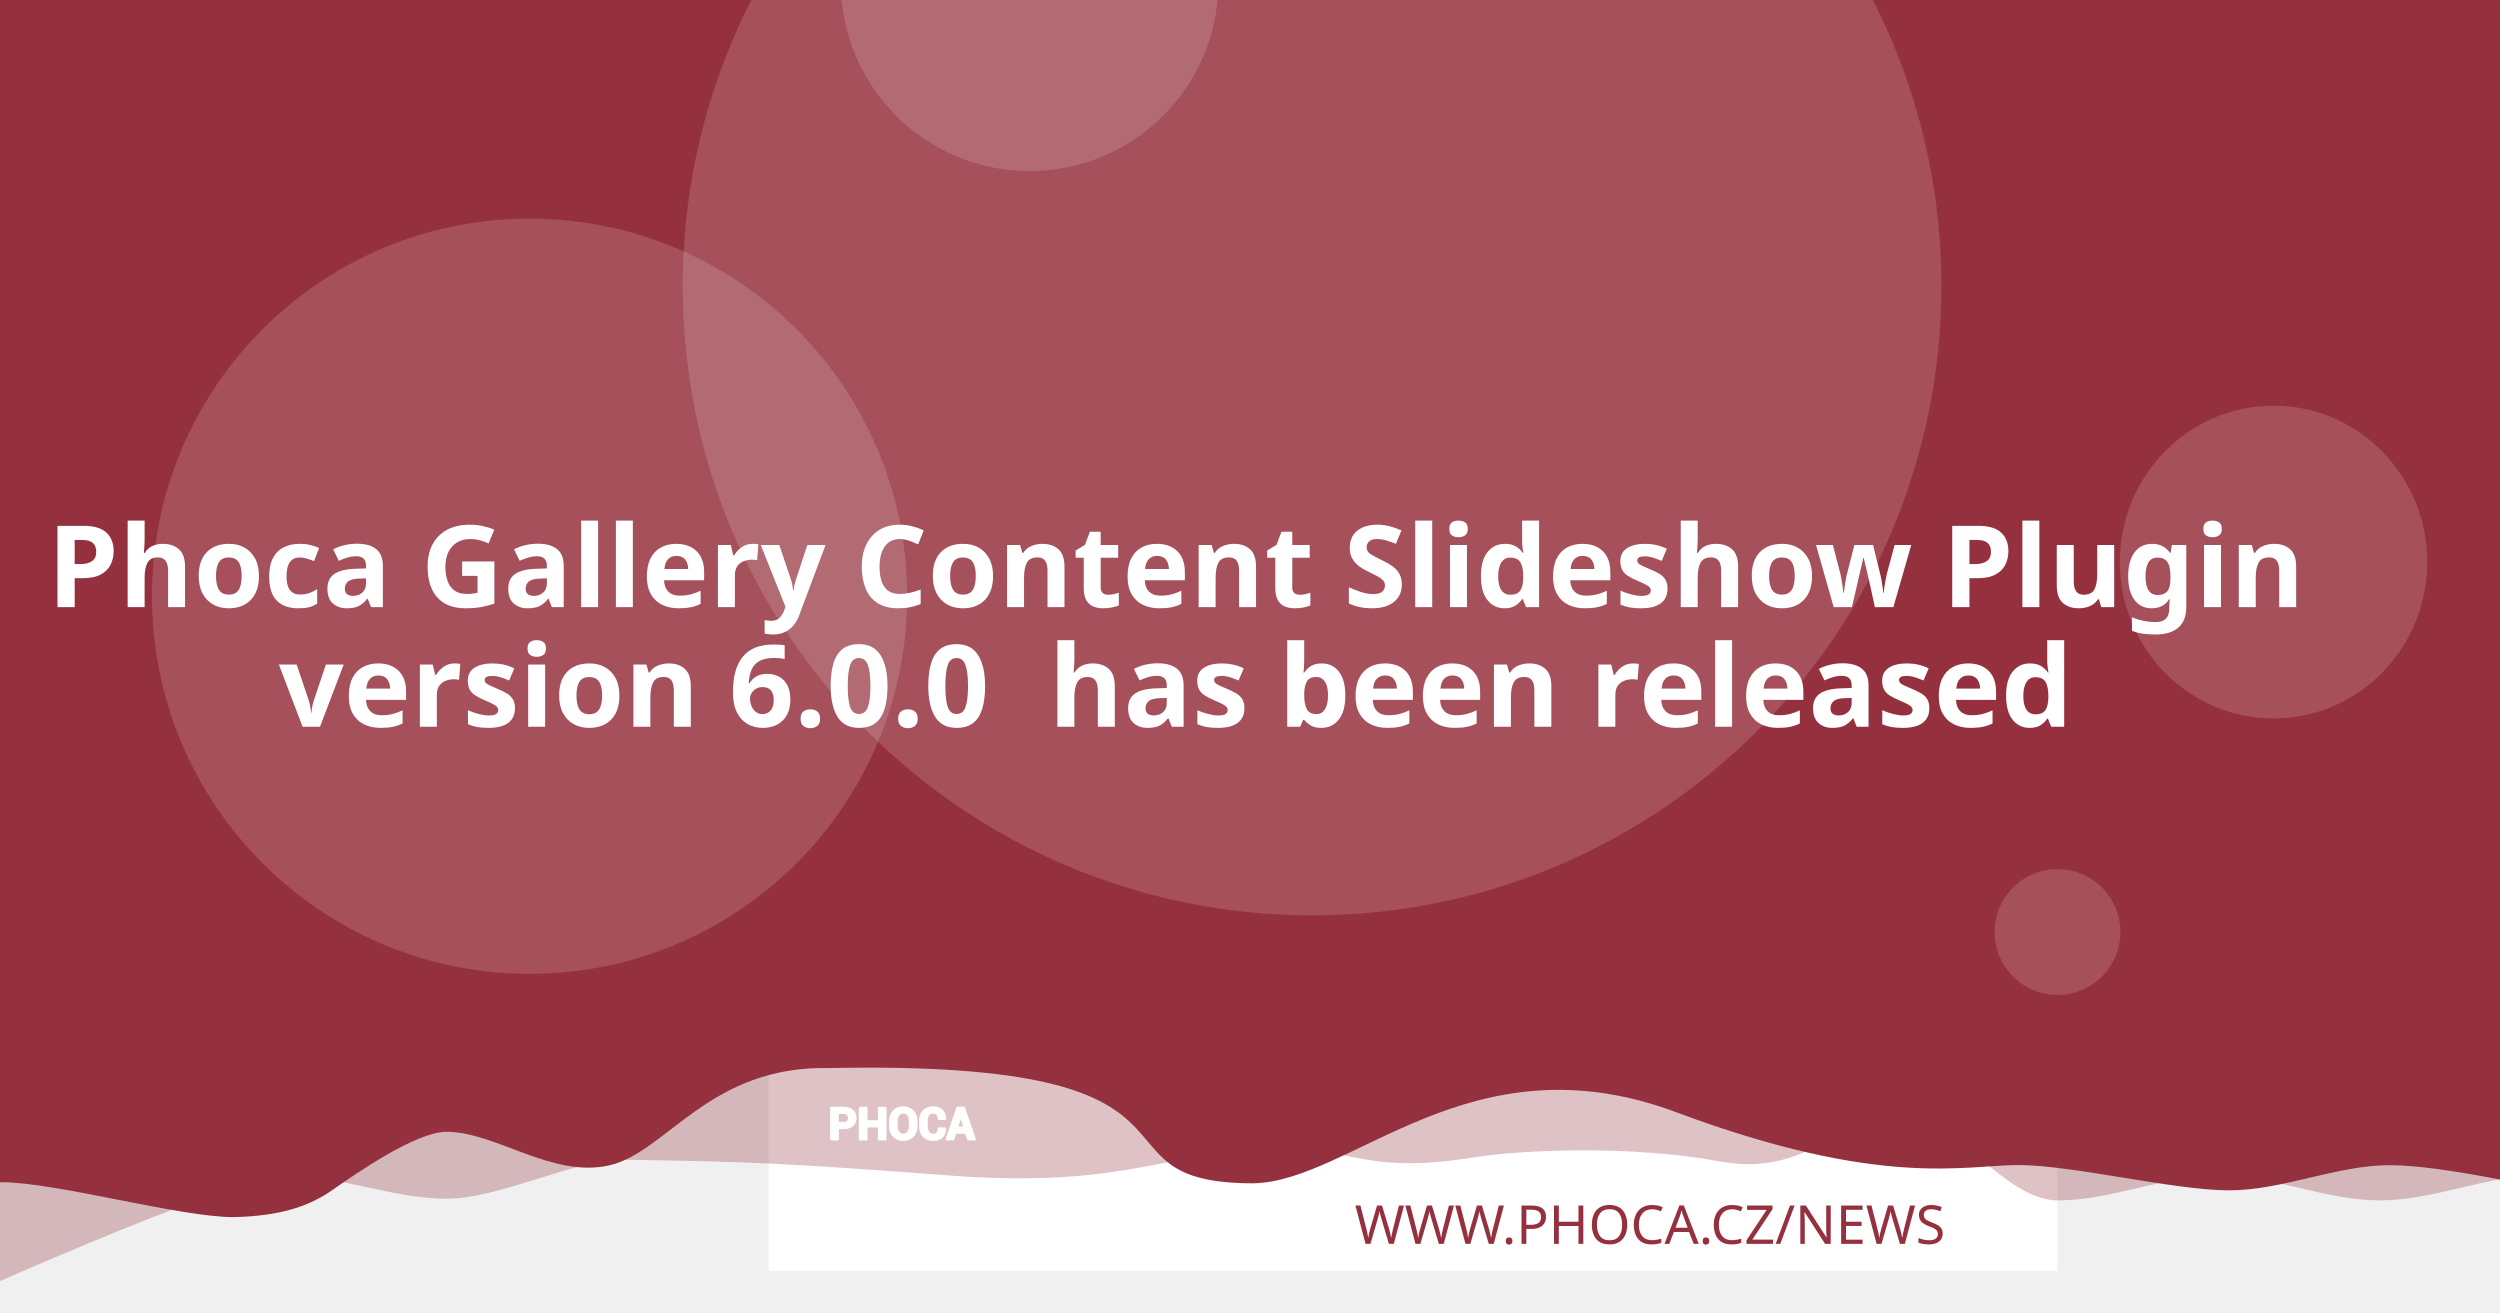
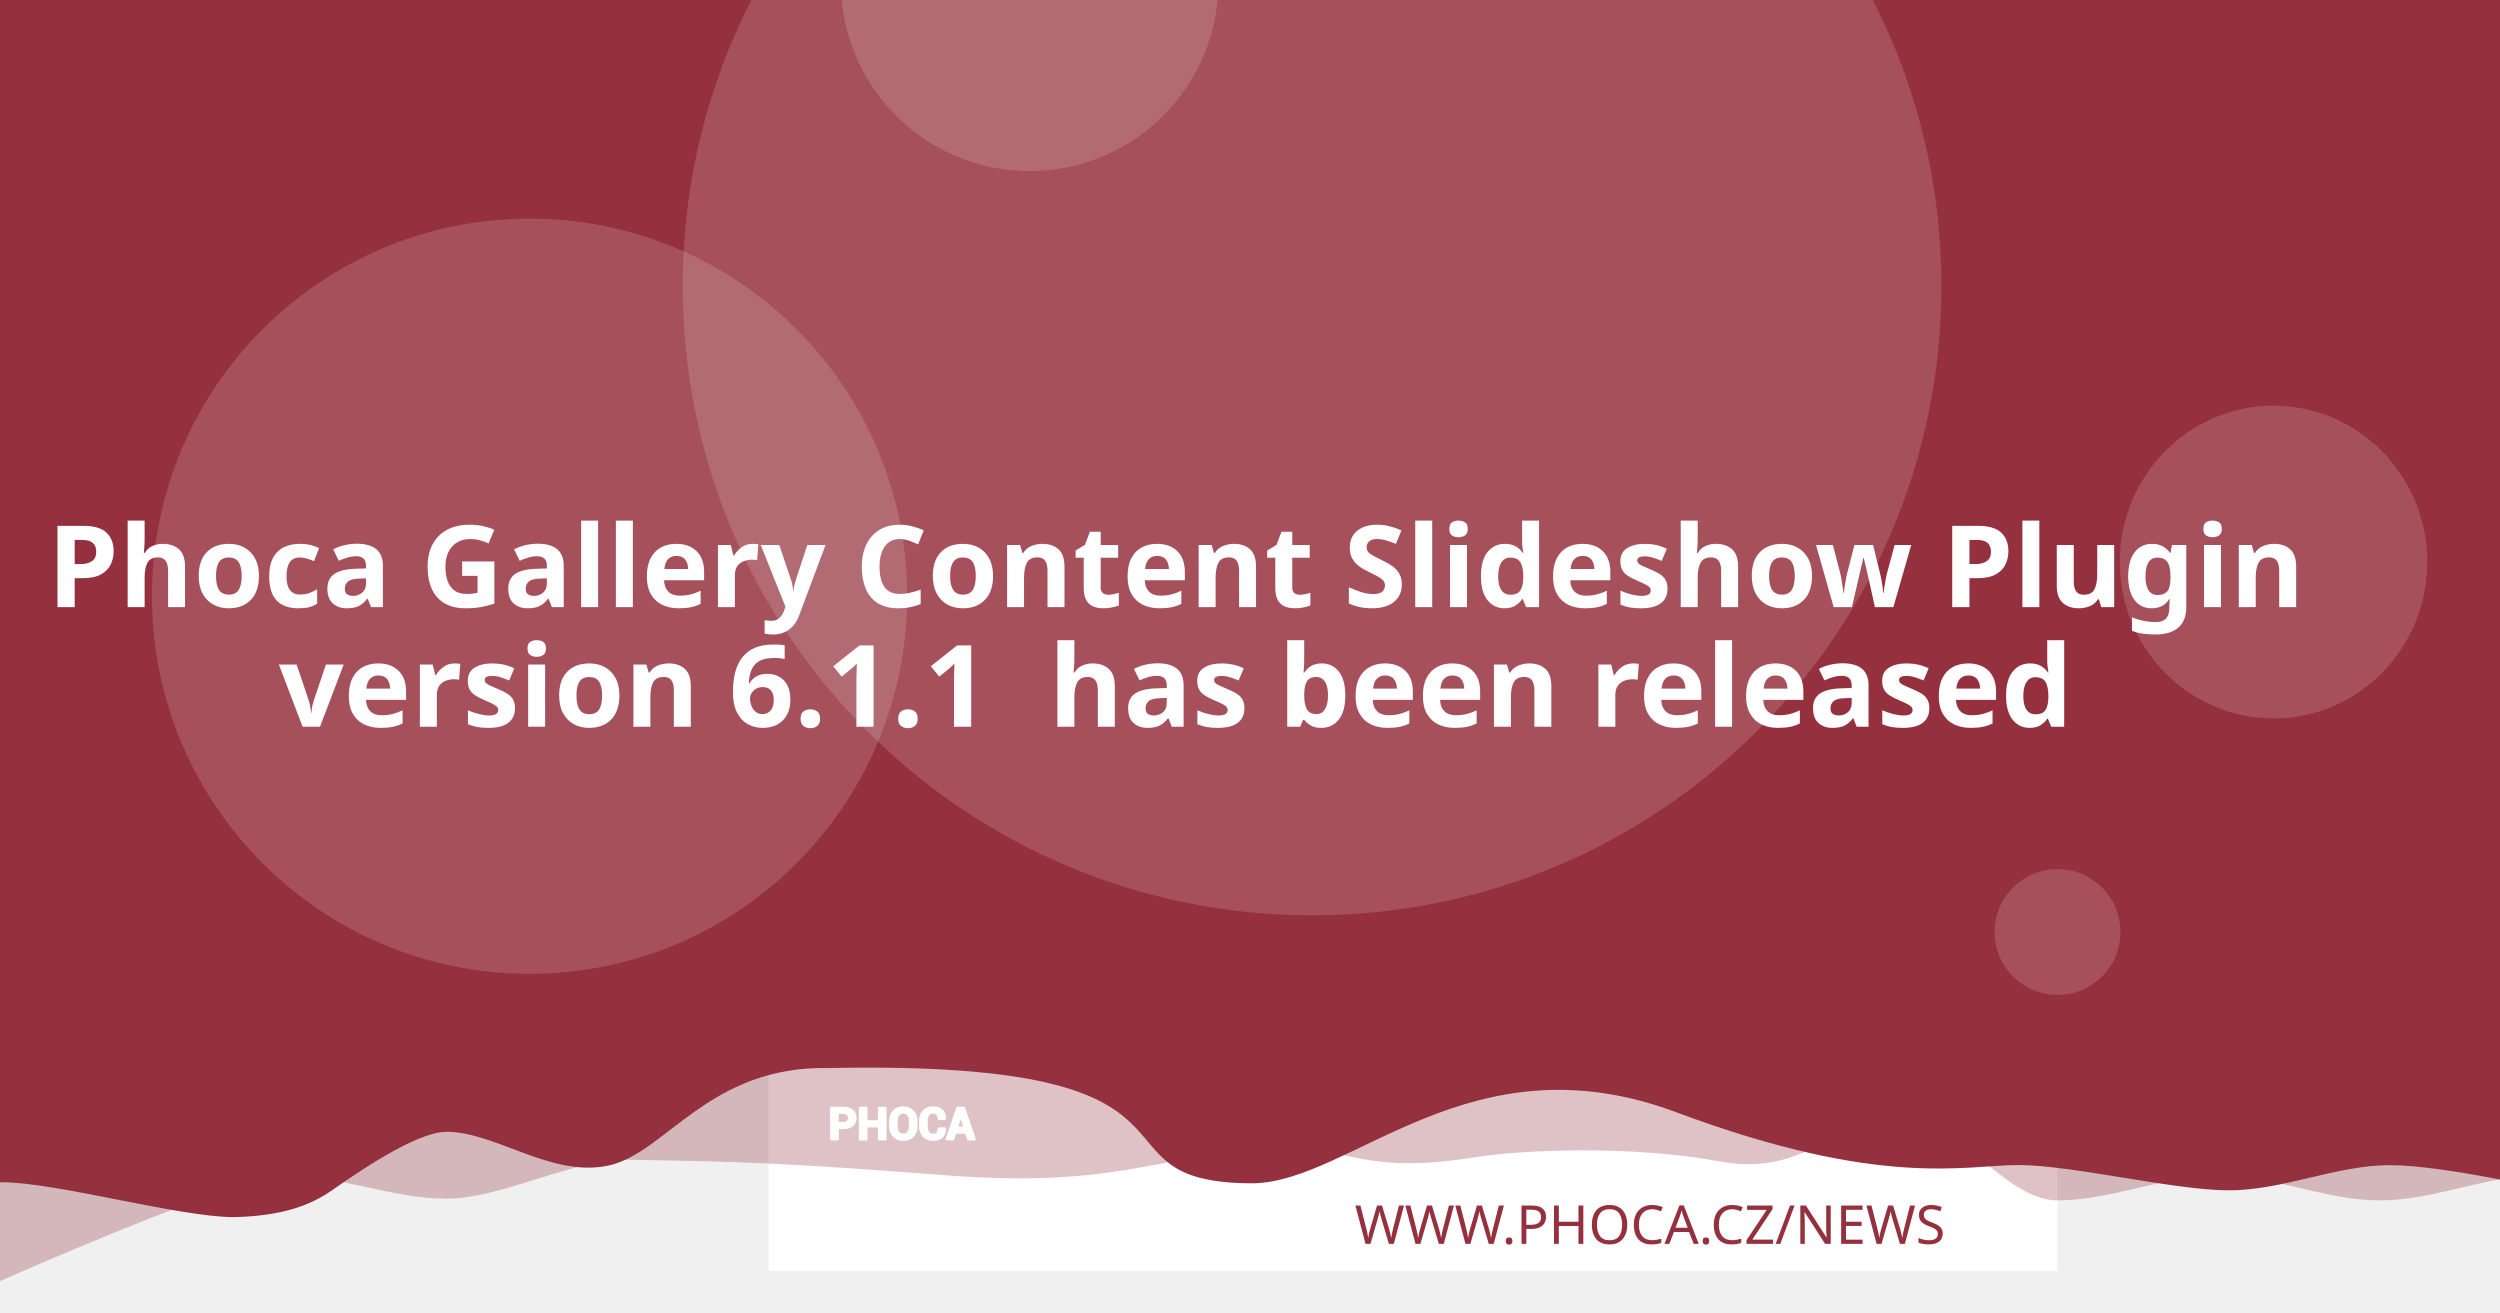
<svg xmlns="http://www.w3.org/2000/svg" version="1.1" viewBox="0 0 1200 630">
  <path d="m20.256 108.52a7.714 7.714 0 0 0-7.714 7.714v97.981a7.714 7.714 0 0 0 7.714 7.714h97.976a7.714 7.714 0 0 0 7.714-7.714v-97.981a7.714 7.714 0 0 0-7.714-7.714zm19.435 19.56c0.714-0.04 1.37 0.151 1.984 0.583 0.613 0.434 1.018 0.978 1.215 1.637l2.918 10.039 56.209-2.948c1.002-0.052 1.838 0.296 2.506 1.04 0.665 0.732 0.929 1.612 0.768 2.627l-4.71 30.132c-0.167 0.89-0.688 1.809-1.557 2.747-0.869 0.95-2.001 1.463-3.38 1.537l-39.707 2.079 3.671 12.389 33.562-1.758c0.878-0.049 1.633 0.215 2.28 0.783 0.632 0.583 0.971 1.312 1.019 2.19 0.046 0.878-0.215 1.633-0.783 2.28-0.583 0.635-1.312 0.974-2.189 1.019l-3.139 0.166 0.166 3.134c0.046 0.881-0.215 1.638-0.798 2.27-0.571 0.647-1.294 0.99-2.175 1.034-0.878 0.046-1.635-0.215-2.27-0.798-0.647-0.571-0.984-1.297-1.03-2.175l-0.166-3.134-18.817 0.979 0.161 3.139c0.046 0.881-0.212 1.638-0.783 2.27-0.583 0.647-1.312 0.988-2.189 1.034-0.878 0.049-1.633-0.215-2.28-0.798-0.635-0.571-0.974-1.297-1.02-2.175l-0.166-3.139-1.944 0.101c-0.753 0.039-1.441-0.135-2.079-0.517-0.623-0.383-1.067-0.764-1.341-1.125l-0.347-0.613-15.769-59.624-3.39 0.176c-0.841 0.046-1.586-0.219-2.245-0.798-0.659-0.571-1.009-1.292-1.055-2.17-0.046-0.881 0.225-1.635 0.824-2.27 0.595-0.647 1.308-0.989 2.149-1.034z" fill="#fff" stroke-width="1.208" style="paint-order:stroke fill markers" />
  <rect x="368.92" y="-8.647" width="618.68" height="618.68" fill="#fff" stroke-linejoin="round" stroke-width="6.042" style="paint-order:stroke fill markers" />
  <g stroke-linejoin="round" stroke-width="6.042">
    <path d="m59.586-3.814h1237.4v580.01s-51.556-12.084-77.334-12.084c-25.778 0-51.244 12.084-77.335 12.084-26.091 0-51.556-12.084-77.334-12.084-25.778 0-51.244 12.084-77.335 12.084-26.091 0-50.615-41.931-76.393-41.931s-43.072 31.169-85.504 23.256-95.293-5.729-119.04-1.869c-57.142 9.103-59.508-8.125-105.57-4.001s-68.78 18.359-145.37 12.602c-76.593-5.757-93.029-6.595-155.54-7.579-25.778 0-59.826 18.693-85.917 18.693-26.091 0-51.556-11.254-77.334-11.254-25.778 0-172.34 66.428-172.34 66.428z" fill="#95313e" opacity=".3" style="paint-order:stroke fill markers" />
    <path d="m-12.915-8.647h1237.4v580.01s-51.556-12.084-77.334-12.084c-25.778 0-51.244 12.084-77.334 12.084-26.091 0-75.228-12.142-101.01-12.142-25.778 0-65.794 11.416-164.41-25.412s-155.37 33.433-202.97 34.185c-85.545-0.05-3.558-59.324-203.25-55.331-57.687-1.357-78.127 40.433-105.69 46.704-27.566 6.271-54.486-16.105-78.151-16.105-14.933 0-44.462 20.77-54.88 28.017-10.418 7.247-23.732 12.357-47.124 12.95-26.091 0-85.565-16.747-111.34-16.747-25.778 0-13.863 3.88-13.863 3.88z" fill="#95313e" style="paint-order:stroke fill markers" />
    <circle cx="629.79" cy="137.28" r="302.09" fill="#fff" opacity=".15" style="paint-order:stroke fill markers" />
  </g>
  <g transform="matrix(.20516 0 0 .20516 127.07 503.01)" fill="#fff">
    <path d="m1340.4 187.13v26.573h-14.698v-73.229h29.182c8.411 0 15.036 2.146 19.865 6.438 4.823 4.292 7.24 9.938 7.24 16.943 0 7.005-2.417 12.635-7.24 16.891-4.828 4.255-11.453 6.385-19.865 6.385zm0-11.328h14.484c4.088 0 7.193-1.115 9.307-3.333 2.109-2.229 3.156-5.062 3.156-8.51 0-3.521-1.047-6.422-3.141-8.724-2.094-2.281-5.203-3.432-9.323-3.432h-14.484z" />
    <path d="m1452 213.7h-14.646v-30.385h-29.865v30.385h-14.698v-73.229h14.698v31.516h29.865v-31.516h14.646z" />
    <path d="m1524.6 183.68c0 8.974-2.833 16.391-8.516 22.26-5.698 5.854-13.078 8.792-22.162 8.792-9.01 0-16.338-2.938-21.969-8.792-5.63-5.87-8.448-13.286-8.448-22.26v-13.188c0-8.943 2.797-16.359 8.411-22.229 5.615-5.885 12.943-8.823 21.953-8.823 9.083 0 16.479 2.938 22.182 8.823 5.698 5.87 8.547 13.286 8.547 22.229zm-14.677-13.323c0-5.734-1.422-10.422-4.276-14.094-2.849-3.656-6.781-5.49-11.776-5.49-4.995 0-8.87 1.818-11.62 5.474-2.745 3.656-4.12 8.344-4.12 14.109v13.323c0 5.818 1.391 10.552 4.172 14.229 2.781 3.656 6.661 5.49 11.62 5.49 5.031 0 8.964-1.833 11.776-5.49 2.818-3.677 4.224-8.412 4.224-14.229z" />
    <path d="m1591.3 188.73 0.104 0.292c0.136 7.875-2.266 14.125-7.208 18.76-4.948 4.635-11.812 6.953-20.599 6.953-8.823 0-15.984-2.833-21.474-8.5-5.495-5.662-8.26-12.943-8.26-21.87v-14.521c0-8.875 2.698-16.151 8.052-21.849 5.375-5.703 12.344-8.552 20.927-8.552 9.042 0 16.115 2.318 21.214 6.969 5.099 4.656 7.588 10.99 7.453 19.005l-0.104 0.292h-14.281c0-4.823-1.151-8.516-3.469-11.089-2.318-2.557-5.922-3.844-10.812-3.844-4.396 0-7.88 1.781-10.458 5.339-2.588 3.568-3.875 8.099-3.875 13.625v14.594c0 5.594 1.354 10.161 4.068 13.729 2.729 3.557 6.386 5.338 11.021 5.338 4.583 0 7.979-1.234 10.177-3.688 2.198-2.474 3.297-6.13 3.297-10.984z" />
    <path d="m1641.2 197.94h-25.698l-4.995 15.76h-14.828l25.198-73.229h15.036l25.094 73.229h-14.828zm-22.094-11.328h18.474l-9.068-28.99h-0.292z" />
  </g>
  <g fill="none" stroke="#fff" stroke-linecap="round" stroke-linejoin="round" stroke-miterlimit="22.926" stroke-width="1.163">
    <path d="m402.06 541.4v5.452h-3.015v-15.024h5.987c1.726 0 3.085 0.44 4.075 1.321 0.989 0.88 1.485 2.039 1.485 3.476 0 1.437-0.496 2.592-1.485 3.465-0.991 0.873-2.35 1.31-4.075 1.31zm0-2.324h2.971c0.839 0 1.476-0.229 1.909-0.684 0.433-0.457 0.648-1.039 0.648-1.746 0-0.722-0.215-1.317-0.644-1.79-0.43-0.468-1.067-0.704-1.913-0.704h-2.971z" />
    <path d="m424.96 546.85h-3.005v-6.234h-6.127v6.234h-3.015v-15.024h3.015v6.466h6.127v-6.466h3.005z" />
    <path d="m439.85 540.69c0 1.841-0.581 3.363-1.747 4.567-1.169 1.201-2.683 1.804-4.547 1.804-1.849 0-3.352-0.603-4.507-1.804-1.155-1.204-1.733-2.726-1.733-4.567v-2.706c0-1.835 0.574-3.356 1.726-4.561 1.152-1.207 2.655-1.81 4.504-1.81 1.863 0 3.381 0.603 4.551 1.81 1.169 1.204 1.753 2.726 1.753 4.561zm-3.011-2.733c0-1.177-0.292-2.138-0.877-2.892-0.584-0.75-1.391-1.126-2.416-1.126-1.025 0-1.82 0.373-2.384 1.123-0.563 0.75-0.845 1.712-0.845 2.895v2.733c0 1.194 0.285 2.165 0.856 2.919 0.571 0.75 1.367 1.126 2.384 1.126 1.032 0 1.839-0.376 2.416-1.126 0.578-0.754 0.867-1.726 0.867-2.919z" />
    <path d="m453.53 541.73 0.021 0.06c0.028 1.616-0.465 2.898-1.479 3.849-1.015 0.951-2.423 1.427-4.226 1.427-1.81 0-3.279-0.581-4.406-1.744-1.127-1.161-1.695-2.655-1.695-4.487v-2.979c0-1.821 0.553-3.313 1.652-4.482 1.103-1.17 2.533-1.754 4.293-1.754 1.855 0 3.306 0.475 4.352 1.43 1.046 0.955 1.557 2.255 1.529 3.899l-0.021 0.06h-2.93c0-0.989-0.236-1.747-0.712-2.275-0.475-0.525-1.215-0.789-2.218-0.789-0.902 0-1.617 0.365-2.146 1.095-0.531 0.732-0.795 1.662-0.795 2.795v2.994c0 1.148 0.278 2.085 0.835 2.817 0.56 0.73 1.31 1.095 2.261 1.095 0.94 0 1.637-0.253 2.088-0.757 0.451-0.508 0.676-1.258 0.676-2.253z" />
    <path d="m463.77 543.62h-5.272l-1.025 3.233h-3.042l5.17-15.024h3.085l5.148 15.024h-3.042zm-4.533-2.324h3.79l-1.86-5.947h-0.06z" />
  </g>
  <text x="953.817" y="597.071" fill="#95313e" font-family="sans-serif" font-size="25.778px" stroke-width="1.208" style="line-height:1.25" xml:space="preserve">
    <tspan x="953.817" y="597.071" fill="#95313e" font-family="Montserrat" font-size="25.778px" font-weight="300" stroke-width="1.208" text-align="end" text-anchor="end">WWW.PHOCA.CZ/NEWS</tspan>
  </text>
  <text x="600" y="234.034" fill="#ffffff" font-family="Rubik" font-size="54.666px" font-weight="600" stroke-width="1.577" style="line-height:1.05" xml:space="preserve">
    <tspan x="600" y="234.034" text-align="center" text-anchor="middle" />
    <tspan x="600" y="291.433" font-size="54.666px" text-align="center" text-anchor="middle">Phoca Gallery Content Slideshow Plugin</tspan>
-     <tspan x="600" y="348.833" font-size="54.666px" text-align="center" text-anchor="middle">version 6.0.0
+     <tspan x="600" y="348.833" font-size="54.666px" text-align="center" text-anchor="middle">version 6.1.1
 has been released</tspan>
    <tspan x="600" y="406.232" font-size="54.666px" />
  </text>
  <g fill="#fff" stroke-linejoin="round">
    <circle cx="254.2" cy="286.19" r="181.25" opacity=".15" stroke-width="6.042" style="paint-order:stroke fill markers" />
    <circle cx="494.23" cy="-8.506" r="90.626" opacity=".15" stroke-width="6.042" style="paint-order:stroke fill markers" />
    <ellipse cx="1091.3" cy="269.78" rx="73.793" ry="75.059" opacity=".15" stroke-width="7.442" style="paint-order:stroke fill markers" />
    <circle cx="987.6" cy="447.37" r="30.209" opacity=".15" stroke-width="6.042" style="paint-order:stroke fill markers" />
  </g>
</svg>
